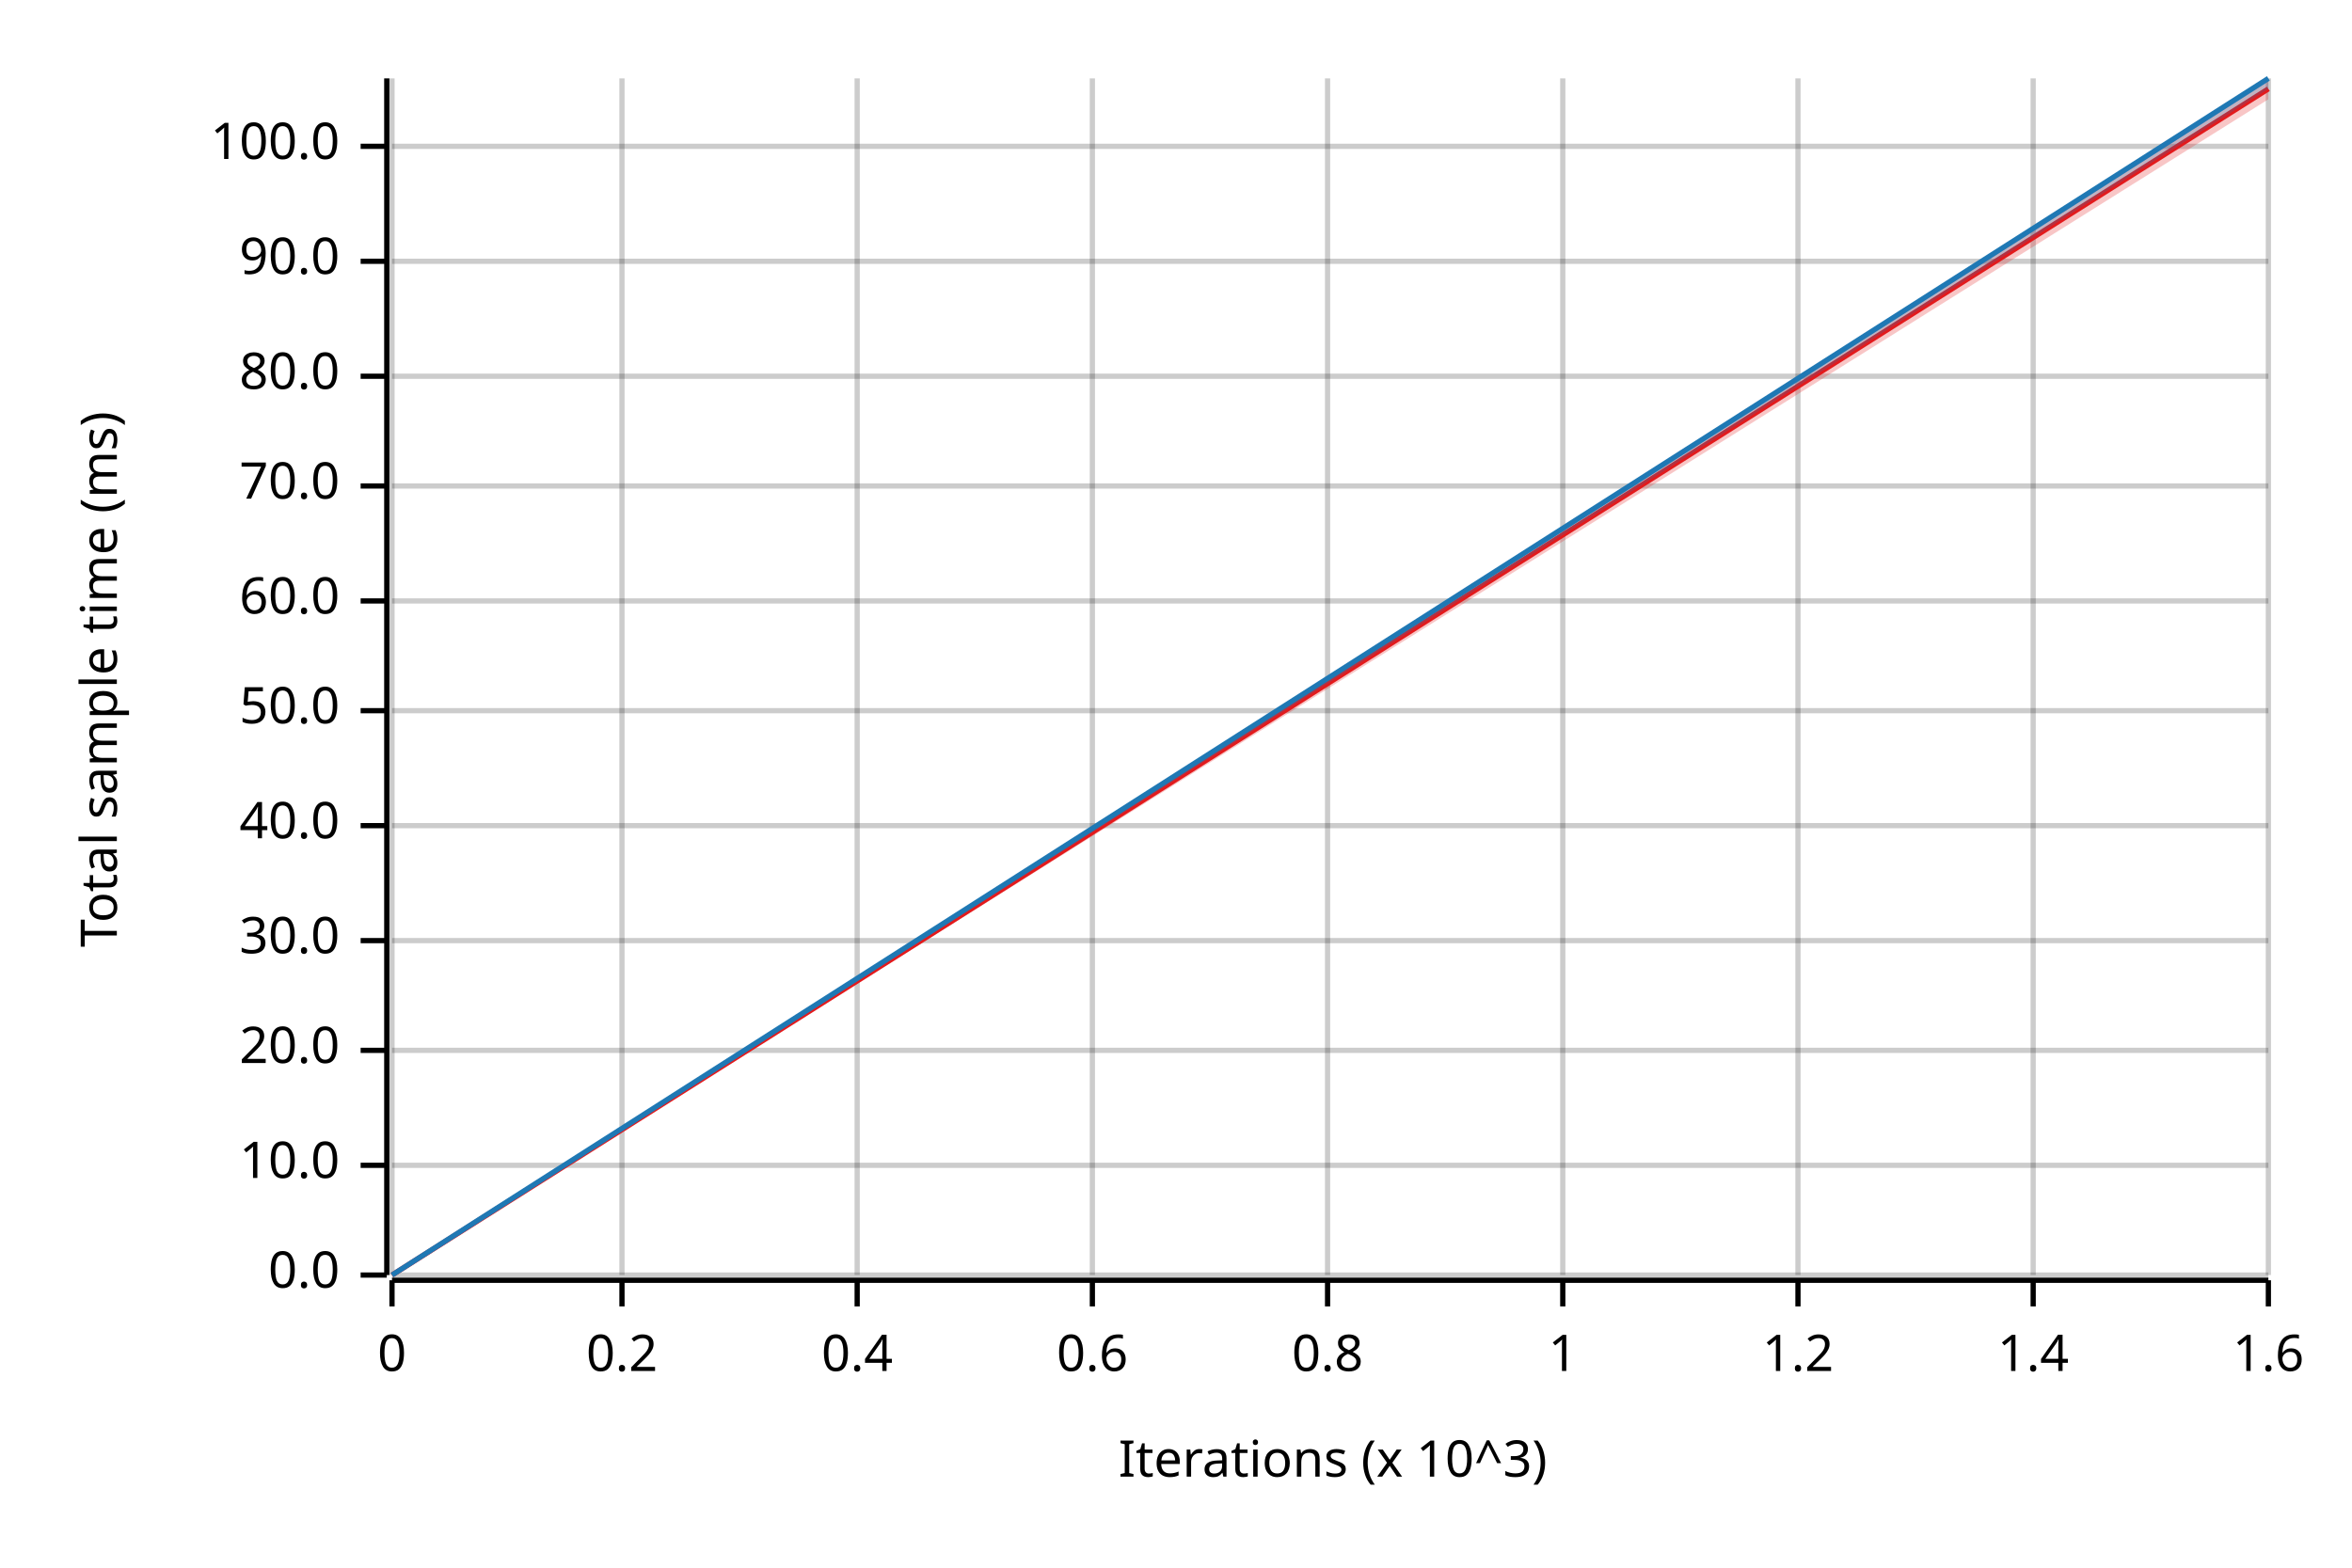
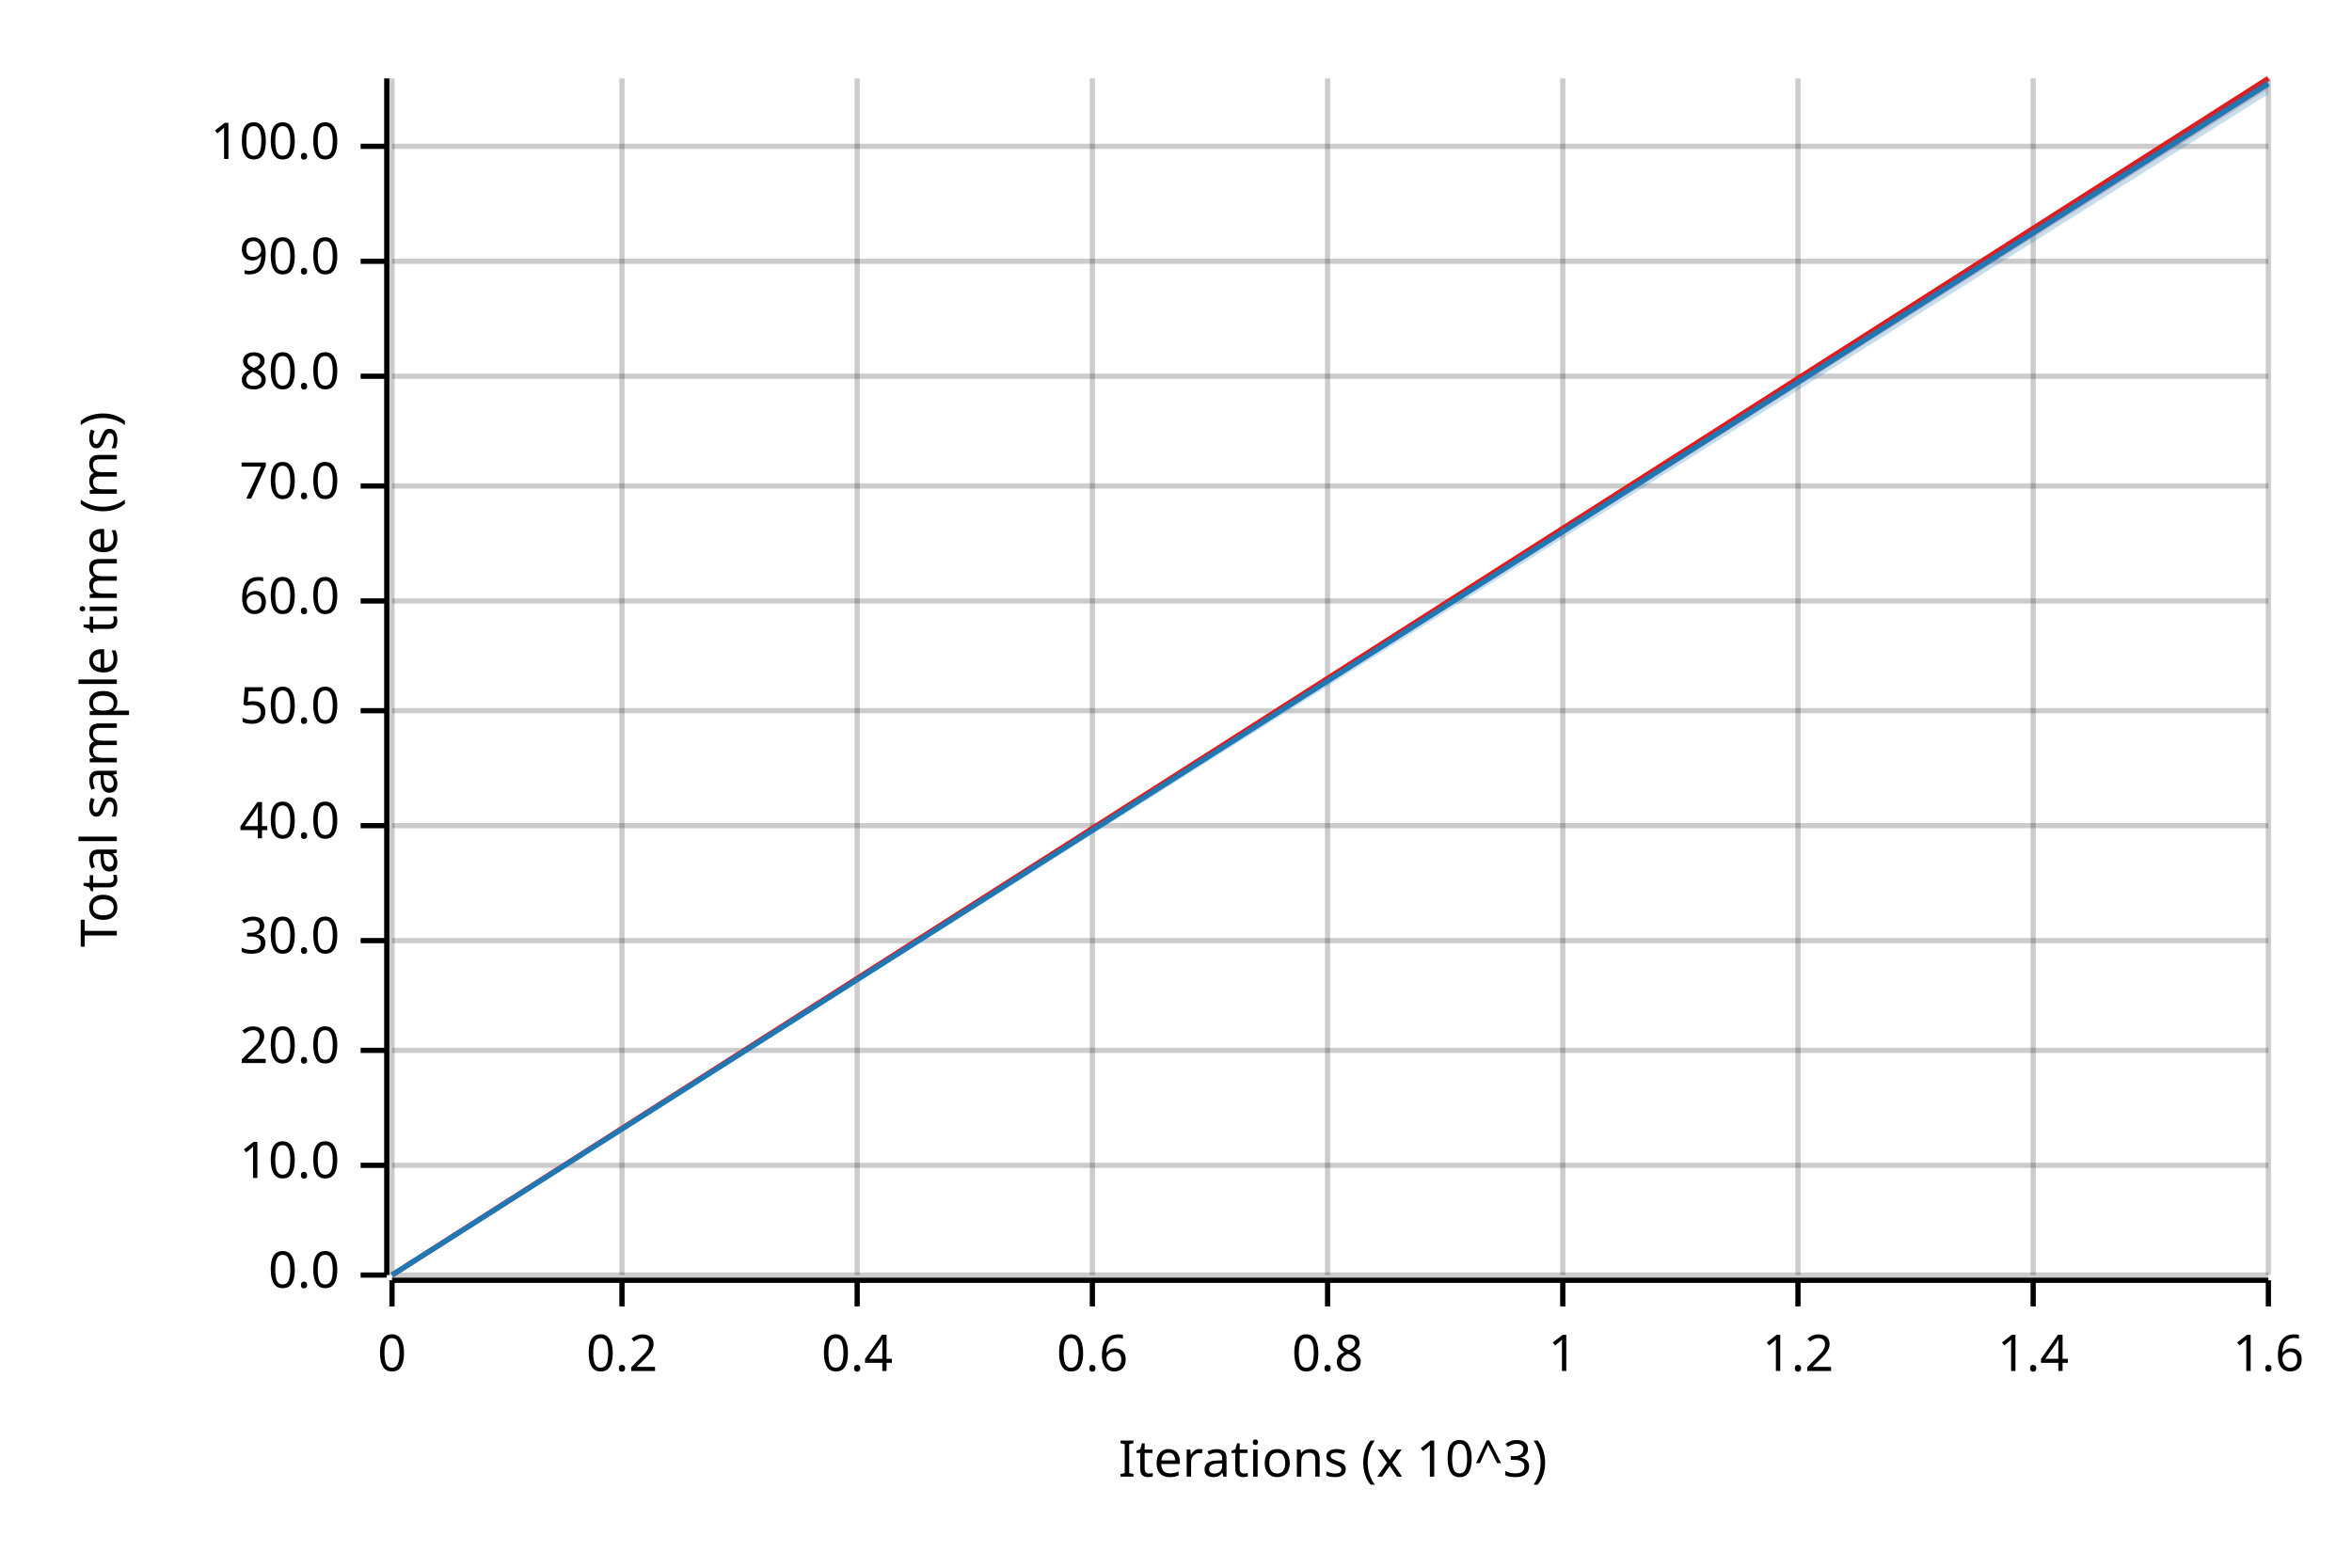
<svg xmlns="http://www.w3.org/2000/svg" width="450" height="300" viewBox="0 0 450 300">
  <text x="15" y="130" dy="0.76em" text-anchor="middle" font-family="sans-serif" font-size="9.677" opacity="1" fill="#000000" transform="rotate(270, 15, 130)">
Total sample time (ms)
</text>
  <text x="255" y="285" dy="-0.5ex" text-anchor="middle" font-family="sans-serif" font-size="9.677" opacity="1" fill="#000000">
Iterations (x 10^3)
</text>
  <line opacity="0.2" stroke="#000000" stroke-width="1" x1="75" y1="244" x2="75" y2="15" />
  <line opacity="0.2" stroke="#000000" stroke-width="1" x1="119" y1="244" x2="119" y2="15" />
  <line opacity="0.2" stroke="#000000" stroke-width="1" x1="164" y1="244" x2="164" y2="15" />
  <line opacity="0.2" stroke="#000000" stroke-width="1" x1="209" y1="244" x2="209" y2="15" />
  <line opacity="0.2" stroke="#000000" stroke-width="1" x1="254" y1="244" x2="254" y2="15" />
  <line opacity="0.2" stroke="#000000" stroke-width="1" x1="299" y1="244" x2="299" y2="15" />
  <line opacity="0.2" stroke="#000000" stroke-width="1" x1="344" y1="244" x2="344" y2="15" />
  <line opacity="0.2" stroke="#000000" stroke-width="1" x1="389" y1="244" x2="389" y2="15" />
  <line opacity="0.2" stroke="#000000" stroke-width="1" x1="434" y1="244" x2="434" y2="15" />
  <line opacity="0.2" stroke="#000000" stroke-width="1" x1="75" y1="244" x2="434" y2="244" />
  <line opacity="0.2" stroke="#000000" stroke-width="1" x1="75" y1="223" x2="434" y2="223" />
  <line opacity="0.2" stroke="#000000" stroke-width="1" x1="75" y1="201" x2="434" y2="201" />
  <line opacity="0.2" stroke="#000000" stroke-width="1" x1="75" y1="180" x2="434" y2="180" />
  <line opacity="0.2" stroke="#000000" stroke-width="1" x1="75" y1="158" x2="434" y2="158" />
  <line opacity="0.2" stroke="#000000" stroke-width="1" x1="75" y1="136" x2="434" y2="136" />
  <line opacity="0.2" stroke="#000000" stroke-width="1" x1="75" y1="115" x2="434" y2="115" />
  <line opacity="0.2" stroke="#000000" stroke-width="1" x1="75" y1="93" x2="434" y2="93" />
  <line opacity="0.2" stroke="#000000" stroke-width="1" x1="75" y1="72" x2="434" y2="72" />
  <line opacity="0.2" stroke="#000000" stroke-width="1" x1="75" y1="50" x2="434" y2="50" />
  <line opacity="0.2" stroke="#000000" stroke-width="1" x1="75" y1="28" x2="434" y2="28" />
  <polyline fill="none" opacity="1" stroke="#000000" stroke-width="1" points="74,15 74,244 " />
  <text x="65" y="244" dy="0.5ex" text-anchor="end" font-family="sans-serif" font-size="9.677" opacity="1" fill="#000000">
0.0
</text>
  <polyline fill="none" opacity="1" stroke="#000000" stroke-width="1" points="69,244 74,244 " />
  <text x="65" y="223" dy="0.5ex" text-anchor="end" font-family="sans-serif" font-size="9.677" opacity="1" fill="#000000">
10.0
</text>
  <polyline fill="none" opacity="1" stroke="#000000" stroke-width="1" points="69,223 74,223 " />
  <text x="65" y="201" dy="0.5ex" text-anchor="end" font-family="sans-serif" font-size="9.677" opacity="1" fill="#000000">
20.0
</text>
  <polyline fill="none" opacity="1" stroke="#000000" stroke-width="1" points="69,201 74,201 " />
  <text x="65" y="180" dy="0.5ex" text-anchor="end" font-family="sans-serif" font-size="9.677" opacity="1" fill="#000000">
30.0
</text>
  <polyline fill="none" opacity="1" stroke="#000000" stroke-width="1" points="69,180 74,180 " />
  <text x="65" y="158" dy="0.5ex" text-anchor="end" font-family="sans-serif" font-size="9.677" opacity="1" fill="#000000">
40.0
</text>
  <polyline fill="none" opacity="1" stroke="#000000" stroke-width="1" points="69,158 74,158 " />
  <text x="65" y="136" dy="0.5ex" text-anchor="end" font-family="sans-serif" font-size="9.677" opacity="1" fill="#000000">
50.0
</text>
  <polyline fill="none" opacity="1" stroke="#000000" stroke-width="1" points="69,136 74,136 " />
  <text x="65" y="115" dy="0.5ex" text-anchor="end" font-family="sans-serif" font-size="9.677" opacity="1" fill="#000000">
60.0
</text>
  <polyline fill="none" opacity="1" stroke="#000000" stroke-width="1" points="69,115 74,115 " />
  <text x="65" y="93" dy="0.5ex" text-anchor="end" font-family="sans-serif" font-size="9.677" opacity="1" fill="#000000">
70.0
</text>
  <polyline fill="none" opacity="1" stroke="#000000" stroke-width="1" points="69,93 74,93 " />
  <text x="65" y="72" dy="0.5ex" text-anchor="end" font-family="sans-serif" font-size="9.677" opacity="1" fill="#000000">
80.0
</text>
  <polyline fill="none" opacity="1" stroke="#000000" stroke-width="1" points="69,72 74,72 " />
  <text x="65" y="50" dy="0.5ex" text-anchor="end" font-family="sans-serif" font-size="9.677" opacity="1" fill="#000000">
90.0
</text>
  <polyline fill="none" opacity="1" stroke="#000000" stroke-width="1" points="69,50 74,50 " />
  <text x="65" y="28" dy="0.5ex" text-anchor="end" font-family="sans-serif" font-size="9.677" opacity="1" fill="#000000">
100.0
</text>
  <polyline fill="none" opacity="1" stroke="#000000" stroke-width="1" points="69,28 74,28 " />
  <polyline fill="none" opacity="1" stroke="#000000" stroke-width="1" points="75,245 434,245 " />
  <text x="75" y="255" dy="0.76em" text-anchor="middle" font-family="sans-serif" font-size="9.677" opacity="1" fill="#000000">
0
</text>
  <polyline fill="none" opacity="1" stroke="#000000" stroke-width="1" points="75,245 75,250 " />
  <text x="119" y="255" dy="0.76em" text-anchor="middle" font-family="sans-serif" font-size="9.677" opacity="1" fill="#000000">
0.2
</text>
  <polyline fill="none" opacity="1" stroke="#000000" stroke-width="1" points="119,245 119,250 " />
  <text x="164" y="255" dy="0.76em" text-anchor="middle" font-family="sans-serif" font-size="9.677" opacity="1" fill="#000000">
0.4
</text>
  <polyline fill="none" opacity="1" stroke="#000000" stroke-width="1" points="164,245 164,250 " />
  <text x="209" y="255" dy="0.76em" text-anchor="middle" font-family="sans-serif" font-size="9.677" opacity="1" fill="#000000">
0.6
</text>
  <polyline fill="none" opacity="1" stroke="#000000" stroke-width="1" points="209,245 209,250 " />
  <text x="254" y="255" dy="0.76em" text-anchor="middle" font-family="sans-serif" font-size="9.677" opacity="1" fill="#000000">
0.8
</text>
  <polyline fill="none" opacity="1" stroke="#000000" stroke-width="1" points="254,245 254,250 " />
  <text x="299" y="255" dy="0.76em" text-anchor="middle" font-family="sans-serif" font-size="9.677" opacity="1" fill="#000000">
1
</text>
  <polyline fill="none" opacity="1" stroke="#000000" stroke-width="1" points="299,245 299,250 " />
  <text x="344" y="255" dy="0.76em" text-anchor="middle" font-family="sans-serif" font-size="9.677" opacity="1" fill="#000000">
1.2
</text>
  <polyline fill="none" opacity="1" stroke="#000000" stroke-width="1" points="344,245 344,250 " />
  <text x="389" y="255" dy="0.76em" text-anchor="middle" font-family="sans-serif" font-size="9.677" opacity="1" fill="#000000">
1.4
</text>
  <polyline fill="none" opacity="1" stroke="#000000" stroke-width="1" points="389,245 389,250 " />
  <text x="434" y="255" dy="0.76em" text-anchor="middle" font-family="sans-serif" font-size="9.677" opacity="1" fill="#000000">
1.6
</text>
  <polyline fill="none" opacity="1" stroke="#000000" stroke-width="1" points="434,245 434,250 " />
-   <polyline fill="none" opacity="1" stroke="#E31A1C" stroke-width="1" points="75,244 434,17 " />
-   <polygon opacity="0.25" fill="#E31A1C" points="75,244 434,19 434,15 " />
-   <polyline fill="none" opacity="1" stroke="#1F78B4" stroke-width="1" points="75,244 434,15 " />
-   <polygon opacity="0.25" fill="#1F78B4" points="75,244 434,17 434,15 " />
+   <polyline fill="none" opacity="1" stroke="#E31A1C" stroke-width="1" points="75,244 434,15 " />
+   <polygon opacity="0.25" fill="#E31A1C" points="75,244 434,17 434,15 " />
+   <polyline fill="none" opacity="1" stroke="#1F78B4" stroke-width="1" points="75,244 434,16 " />
+   <polygon opacity="0.25" fill="#1F78B4" points="75,244 434,18 434,15 " />
</svg>
